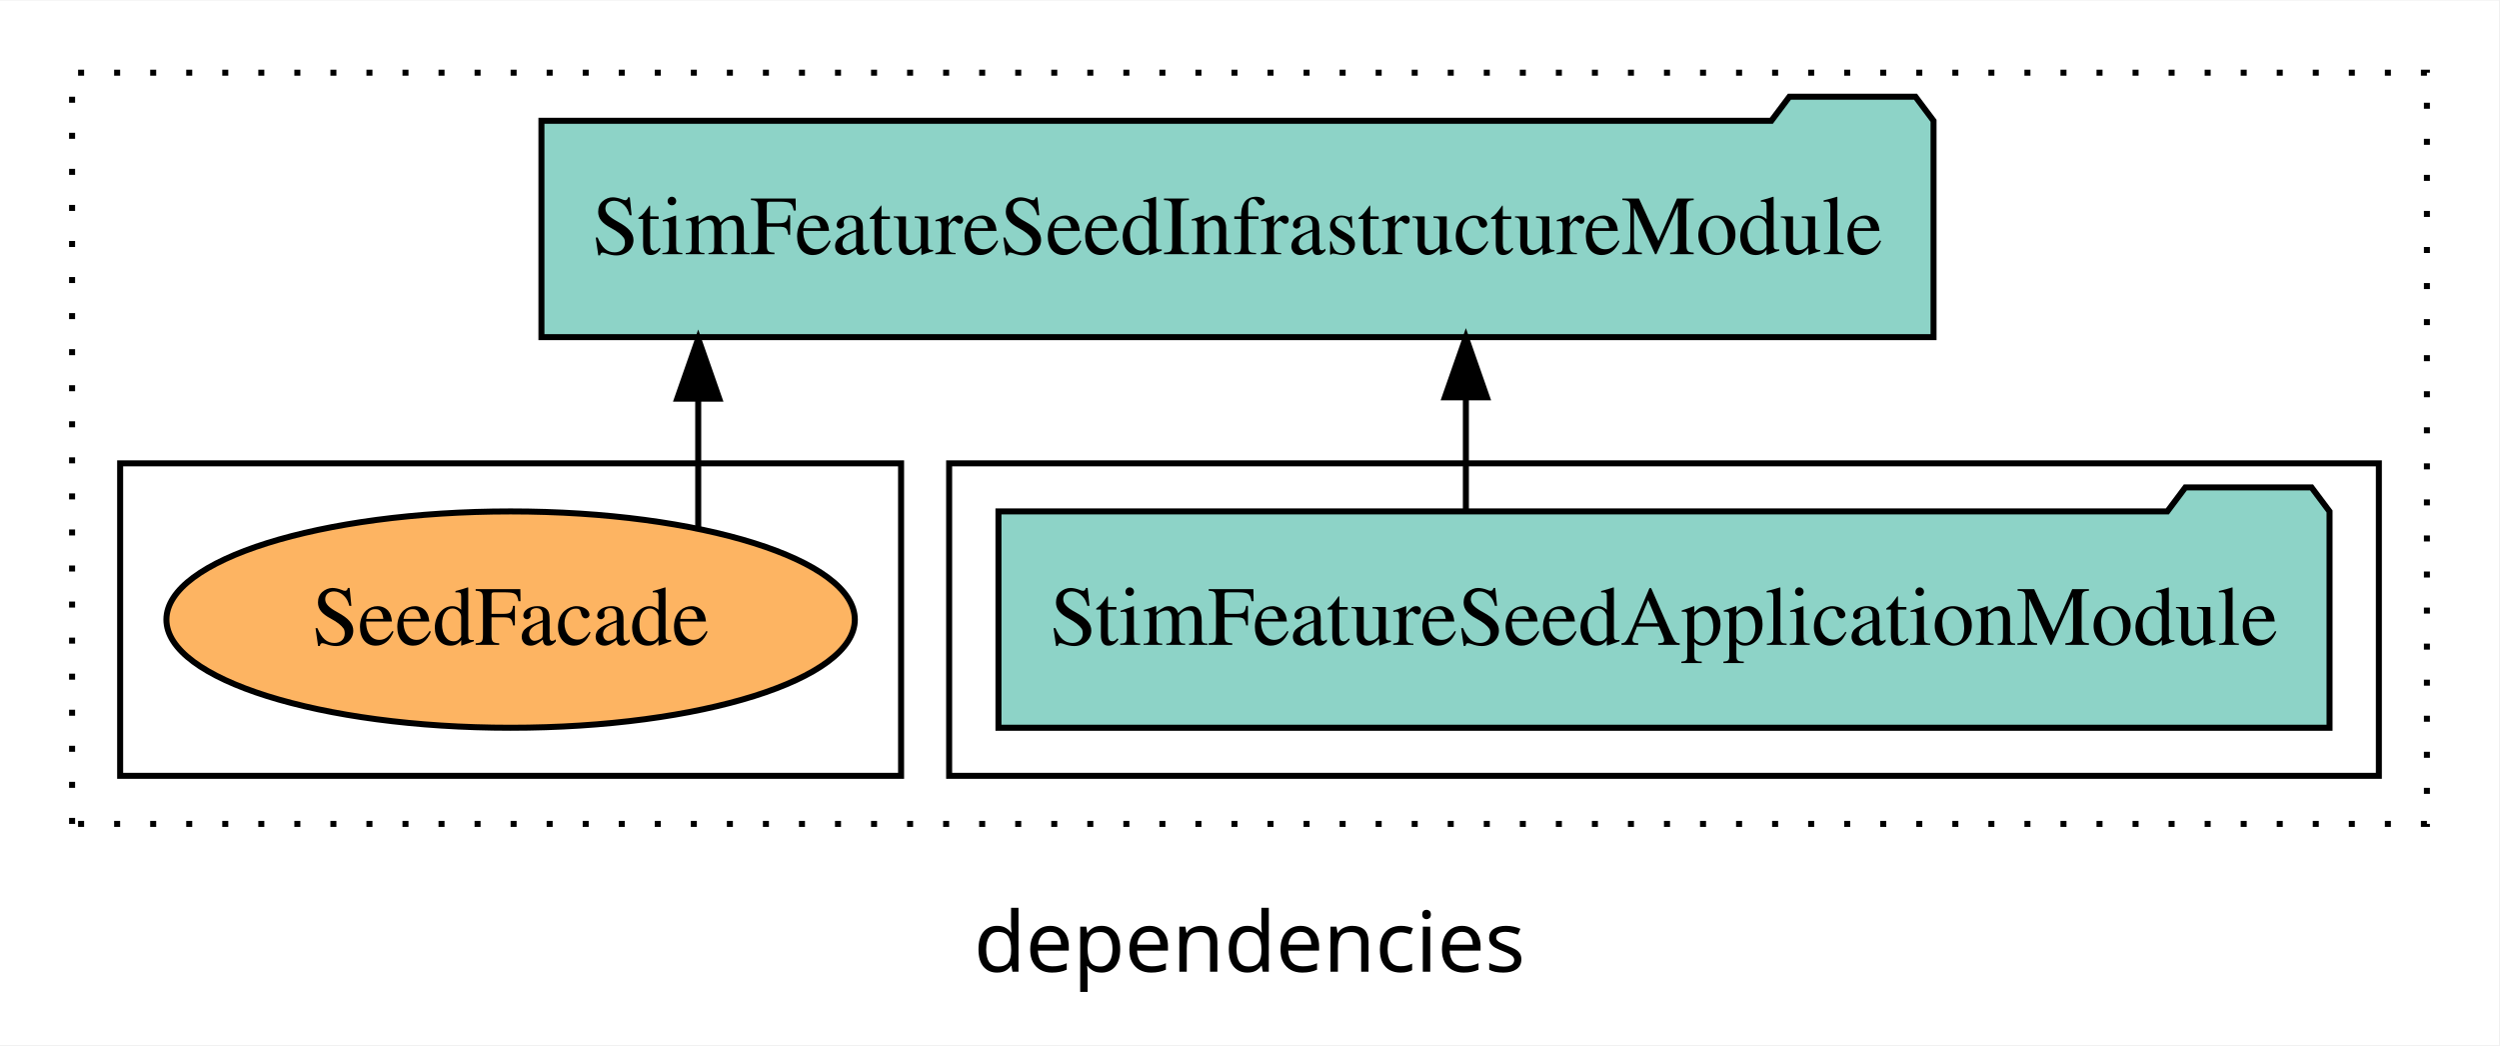
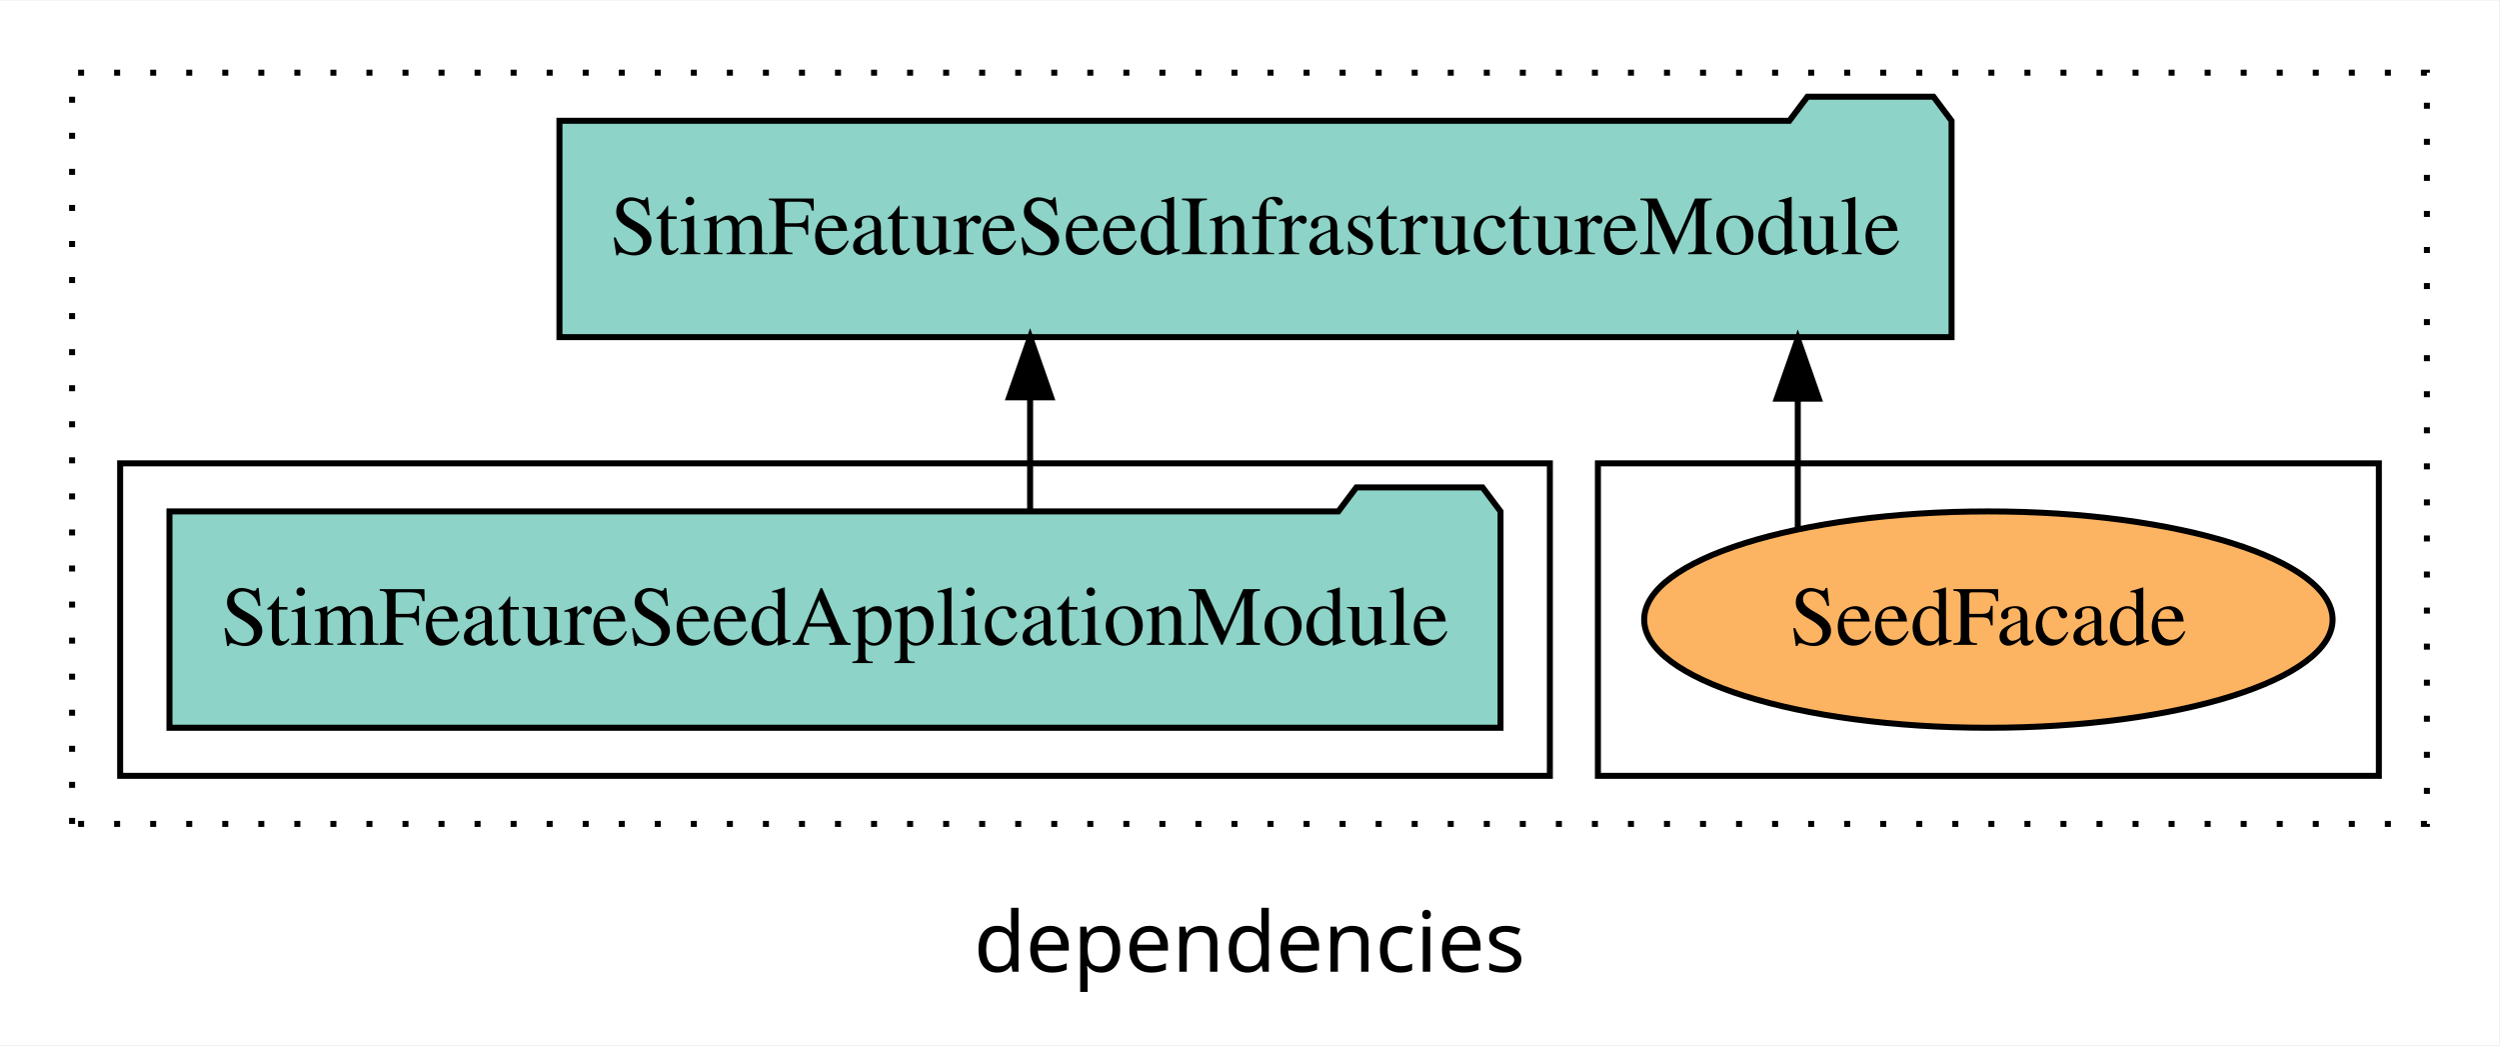
<svg xmlns="http://www.w3.org/2000/svg" width="416pt" height="174pt" viewBox="0.00 0.00 416.00 173.80">
  <g id="graph0" class="graph" transform="scale(1 1) rotate(0) translate(4 169.8)">
    <polygon fill="white" stroke="transparent" points="-4,4 -4,-169.8 412,-169.8 412,4 -4,4" />
    <text text-anchor="middle" x="204" y="-8.2" font-family="sans-serif" font-size="14.00">dependencies</text>
    <g id="clust1" class="cluster">
      <polygon fill="none" stroke="black" stroke-dasharray="1,5" points="8,-32.8 8,-157.8 400,-157.8 400,-32.8 8,-32.8" />
    </g>
+     <g id="clust6" class="cluster">
+       <polygon fill="none" stroke="black" points="262,-40.8 262,-92.8 392,-92.8 392,-40.8 262,-40.8" />
+     </g>
    <g id="clust3" class="cluster">
-       <polygon fill="none" stroke="black" points="154,-40.8 154,-92.8 392,-92.8 392,-40.8 154,-40.8" />
-     </g>
-     <g id="clust6" class="cluster">
-       <polygon fill="none" stroke="black" points="16,-40.8 16,-92.8 146,-92.8 146,-40.8 16,-40.8" />
+       <polygon fill="none" stroke="black" points="16,-40.8 16,-92.8 254,-92.8 254,-40.8 16,-40.8" />
    </g>
    <g id="node1" class="node">
-       <polygon fill="#8dd3c7" stroke="black" points="383.79,-84.8 380.79,-88.8 359.79,-88.8 356.79,-84.8 162.21,-84.8 162.21,-48.8 383.79,-48.8 383.79,-84.8" />
-       <text text-anchor="middle" x="273" y="-62.6" font-family="Times,serif" font-size="14.00">StimFeatureSeedApplicationModule</text>
+       <polygon fill="#8dd3c7" stroke="black" points="245.79,-84.8 242.79,-88.8 221.79,-88.8 218.79,-84.8 24.21,-84.8 24.21,-48.8 245.79,-48.8 245.79,-84.8" />
+       <text text-anchor="middle" x="135" y="-62.6" font-family="Times,serif" font-size="14.00">StimFeatureSeedApplicationModule</text>
    </g>
    <g id="node2" class="node">
-       <polygon fill="#8dd3c7" stroke="black" points="317.87,-149.8 314.87,-153.8 293.87,-153.8 290.87,-149.8 86.13,-149.8 86.13,-113.8 317.87,-113.8 317.87,-149.8" />
-       <text text-anchor="middle" x="202" y="-127.6" font-family="Times,serif" font-size="14.00">StimFeatureSeedInfrastructureModule</text>
+       <polygon fill="#8dd3c7" stroke="black" points="320.87,-149.8 317.87,-153.8 296.87,-153.8 293.87,-149.8 89.13,-149.8 89.13,-113.8 320.87,-113.8 320.87,-149.8" />
+       <text text-anchor="middle" x="205" y="-127.6" font-family="Times,serif" font-size="14.00">StimFeatureSeedInfrastructureModule</text>
    </g>
    <g id="edge1" class="edge">
-       <path fill="none" stroke="black" d="M240.02,-84.91C240.02,-84.91 240.02,-103.79 240.02,-103.79" />
-       <polygon fill="black" stroke="black" points="236.52,-103.79 240.02,-113.79 243.52,-103.79 236.52,-103.79" />
+       <path fill="none" stroke="black" d="M167.48,-84.91C167.48,-84.91 167.48,-103.79 167.48,-103.79" />
+       <polygon fill="black" stroke="black" points="163.98,-103.79 167.48,-113.79 170.98,-103.79 163.98,-103.79" />
    </g>
    <g id="node3" class="node">
-       <ellipse fill="#fdb462" stroke="black" cx="81" cy="-66.8" rx="57.3" ry="18" />
-       <text text-anchor="middle" x="81" y="-62.6" font-family="Times,serif" font-size="14.00">SeedFacade</text>
+       <ellipse fill="#fdb462" stroke="black" cx="327" cy="-66.8" rx="57.3" ry="18" />
+       <text text-anchor="middle" x="327" y="-62.6" font-family="Times,serif" font-size="14.00">SeedFacade</text>
    </g>
    <g id="edge2" class="edge">
-       <path fill="none" stroke="black" d="M112.23,-81.88C112.23,-81.88 112.23,-103.56 112.23,-103.56" />
-       <polygon fill="black" stroke="black" points="108.73,-103.56 112.23,-113.56 115.73,-103.56 108.73,-103.56" />
+       <path fill="none" stroke="black" d="M295.27,-81.88C295.27,-81.88 295.27,-103.56 295.27,-103.56" />
+       <polygon fill="black" stroke="black" points="291.77,-103.56 295.27,-113.56 298.77,-103.56 291.77,-103.56" />
    </g>
  </g>
</svg>
